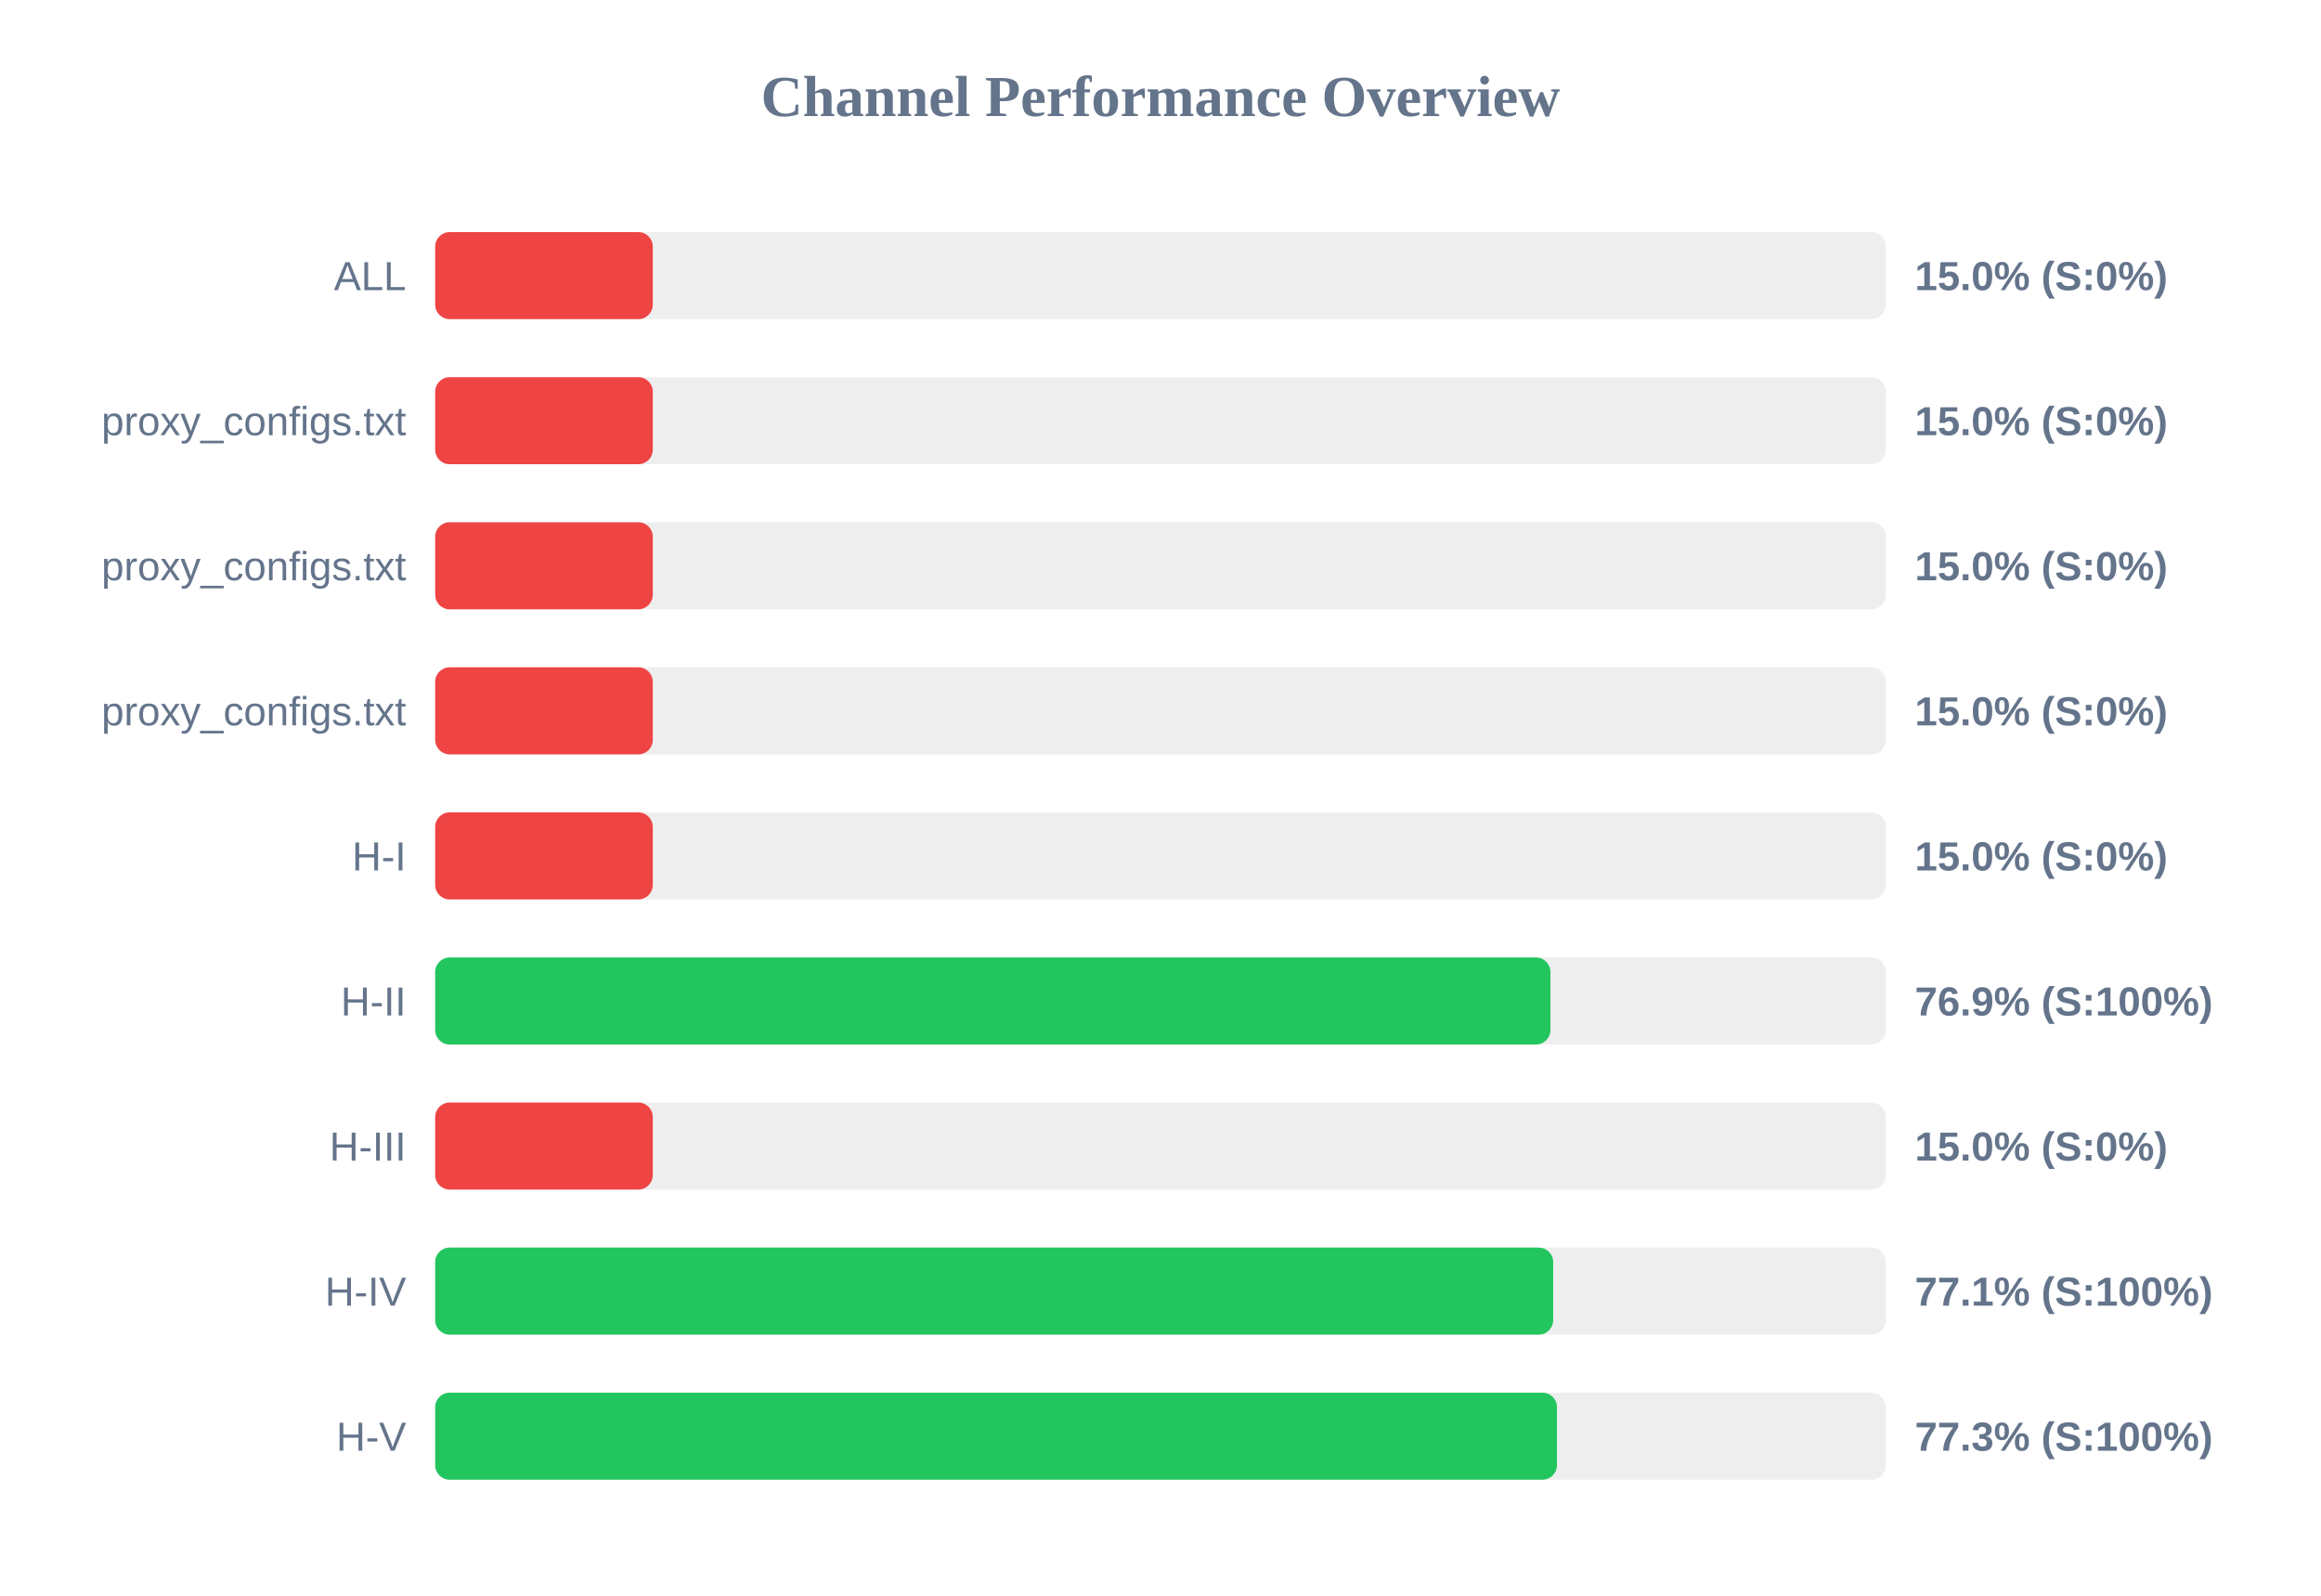
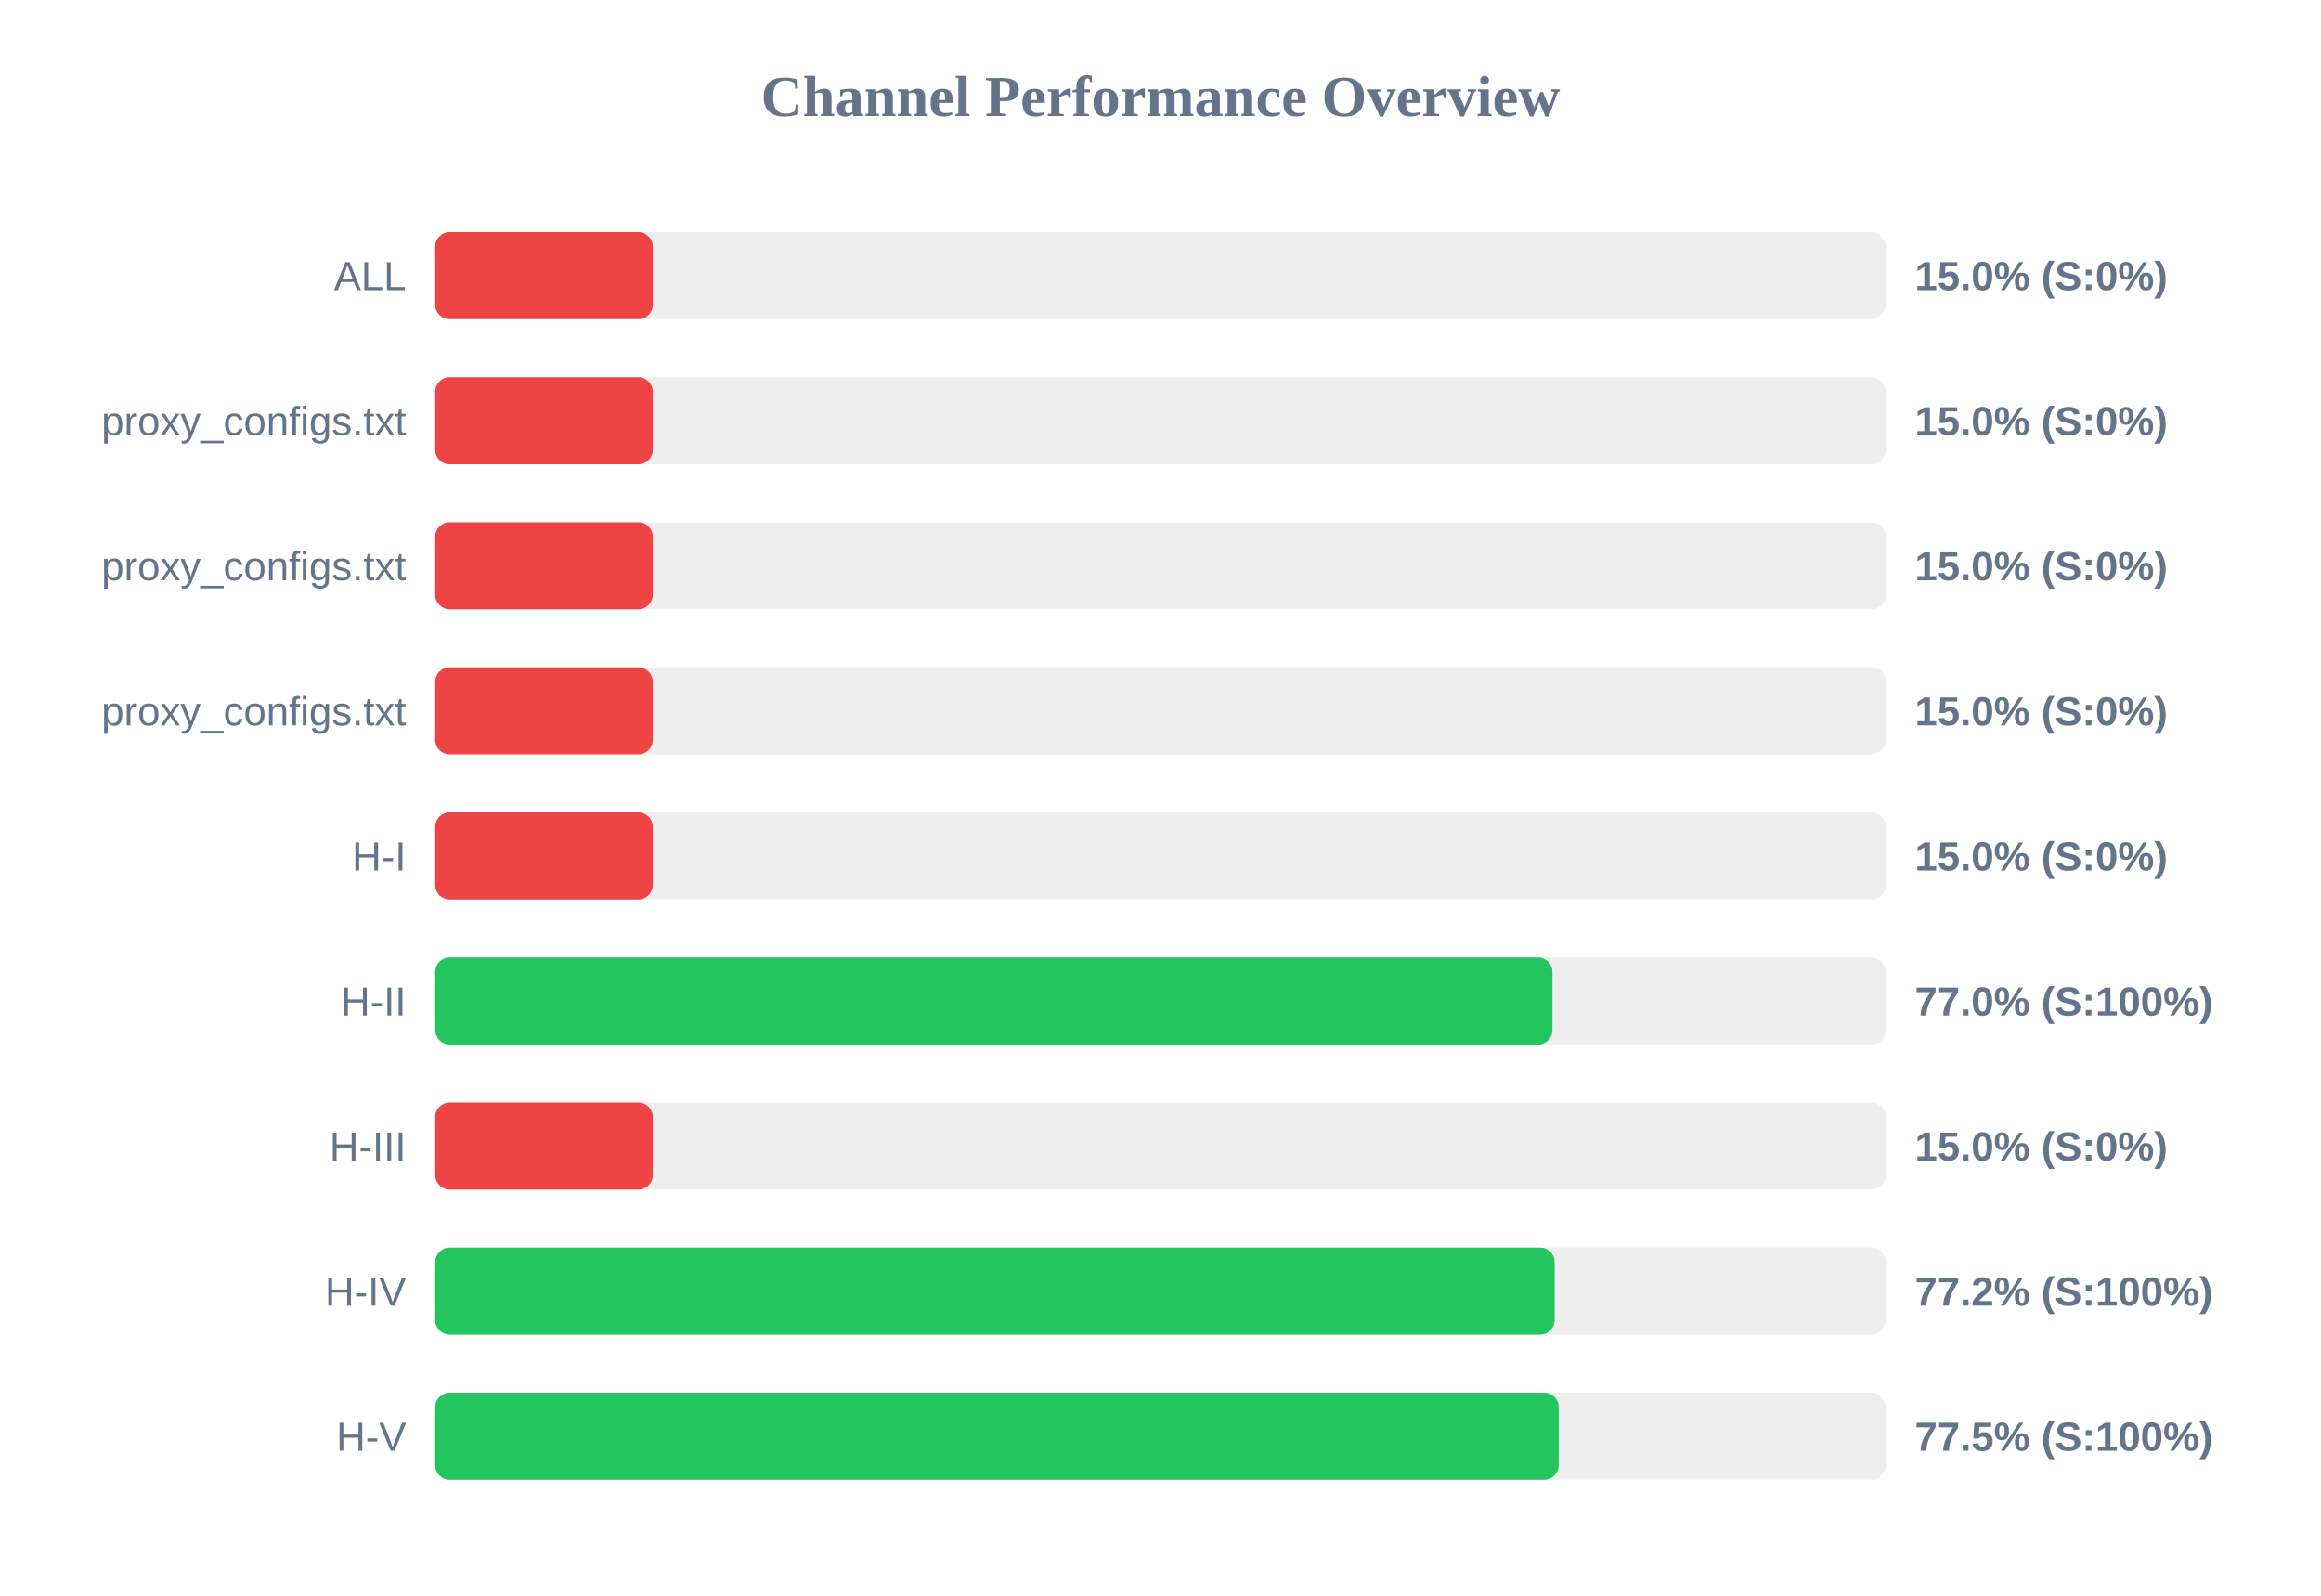
<svg xmlns="http://www.w3.org/2000/svg" width="800" height="550" version="1.1">
  <style>
        .row { font: 14px Arial; fill: #64748b; }
        .score { font: bold 14px Arial; fill: #64748b; }
    </style>
  <text x="400" y="40" text-anchor="middle" font-size="20px" font-weight="bold" fill="#64748b">Channel Performance Overview</text>
  <rect x="150" y="80" width="500" height="30" fill="#eee" rx="5" />
  <rect x="150" y="80" width="75.0" height="30" fill="#ef4444" rx="5" />
  <text x="140" y="100" text-anchor="end" class="row">ALL</text>
  <text x="660" y="100" text-anchor="start" class="score">15.0% (S:0%)</text>
  <rect x="150" y="130" width="500" height="30" fill="#eee" rx="5" />
  <rect x="150" y="130" width="75.0" height="30" fill="#ef4444" rx="5" />
  <text x="140" y="150" text-anchor="end" class="row">proxy_configs.txt</text>
  <text x="660" y="150" text-anchor="start" class="score">15.0% (S:0%)</text>
  <rect x="150" y="180" width="500" height="30" fill="#eee" rx="5" />
  <rect x="150" y="180" width="75.0" height="30" fill="#ef4444" rx="5" />
  <text x="140" y="200" text-anchor="end" class="row">proxy_configs.txt</text>
  <text x="660" y="200" text-anchor="start" class="score">15.0% (S:0%)</text>
  <rect x="150" y="230" width="500" height="30" fill="#eee" rx="5" />
  <rect x="150" y="230" width="75.0" height="30" fill="#ef4444" rx="5" />
  <text x="140" y="250" text-anchor="end" class="row">proxy_configs.txt</text>
  <text x="660" y="250" text-anchor="start" class="score">15.0% (S:0%)</text>
  <rect x="150" y="280" width="500" height="30" fill="#eee" rx="5" />
  <rect x="150" y="280" width="75.0" height="30" fill="#ef4444" rx="5" />
  <text x="140" y="300" text-anchor="end" class="row">H-I</text>
  <text x="660" y="300" text-anchor="start" class="score">15.0% (S:0%)</text>
  <rect x="150" y="330" width="500" height="30" fill="#eee" rx="5" />
-   <rect x="150" y="330" width="384.4" height="30" fill="#22c55e" rx="5" />
+   <rect x="150" y="330" width="385.1" height="30" fill="#22c55e" rx="5" />
  <text x="140" y="350" text-anchor="end" class="row">H-II</text>
-   <text x="660" y="350" text-anchor="start" class="score">76.9% (S:100%)</text>
+   <text x="660" y="350" text-anchor="start" class="score">77.0% (S:100%)</text>
  <rect x="150" y="380" width="500" height="30" fill="#eee" rx="5" />
  <rect x="150" y="380" width="75.0" height="30" fill="#ef4444" rx="5" />
  <text x="140" y="400" text-anchor="end" class="row">H-III</text>
  <text x="660" y="400" text-anchor="start" class="score">15.0% (S:0%)</text>
  <rect x="150" y="430" width="500" height="30" fill="#eee" rx="5" />
-   <rect x="150" y="430" width="385.35" height="30" fill="#22c55e" rx="5" />
+   <rect x="150" y="430" width="385.85" height="30" fill="#22c55e" rx="5" />
  <text x="140" y="450" text-anchor="end" class="row">H-IV</text>
-   <text x="660" y="450" text-anchor="start" class="score">77.1% (S:100%)</text>
+   <text x="660" y="450" text-anchor="start" class="score">77.2% (S:100%)</text>
  <rect x="150" y="480" width="500" height="30" fill="#eee" rx="5" />
-   <rect x="150" y="480" width="386.65" height="30" fill="#22c55e" rx="5" />
+   <rect x="150" y="480" width="387.25" height="30" fill="#22c55e" rx="5" />
  <text x="140" y="500" text-anchor="end" class="row">H-V</text>
-   <text x="660" y="500" text-anchor="start" class="score">77.3% (S:100%)</text>
+   <text x="660" y="500" text-anchor="start" class="score">77.5% (S:100%)</text>
</svg>
